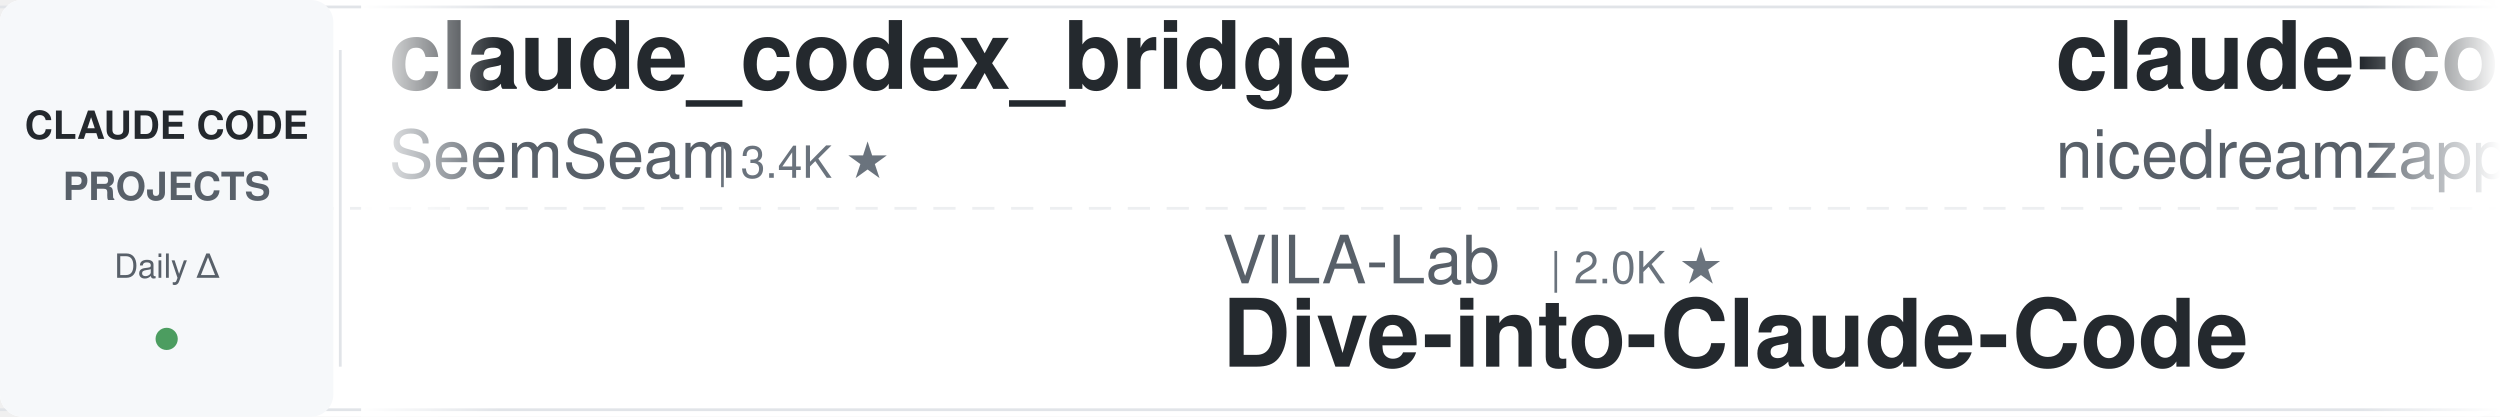
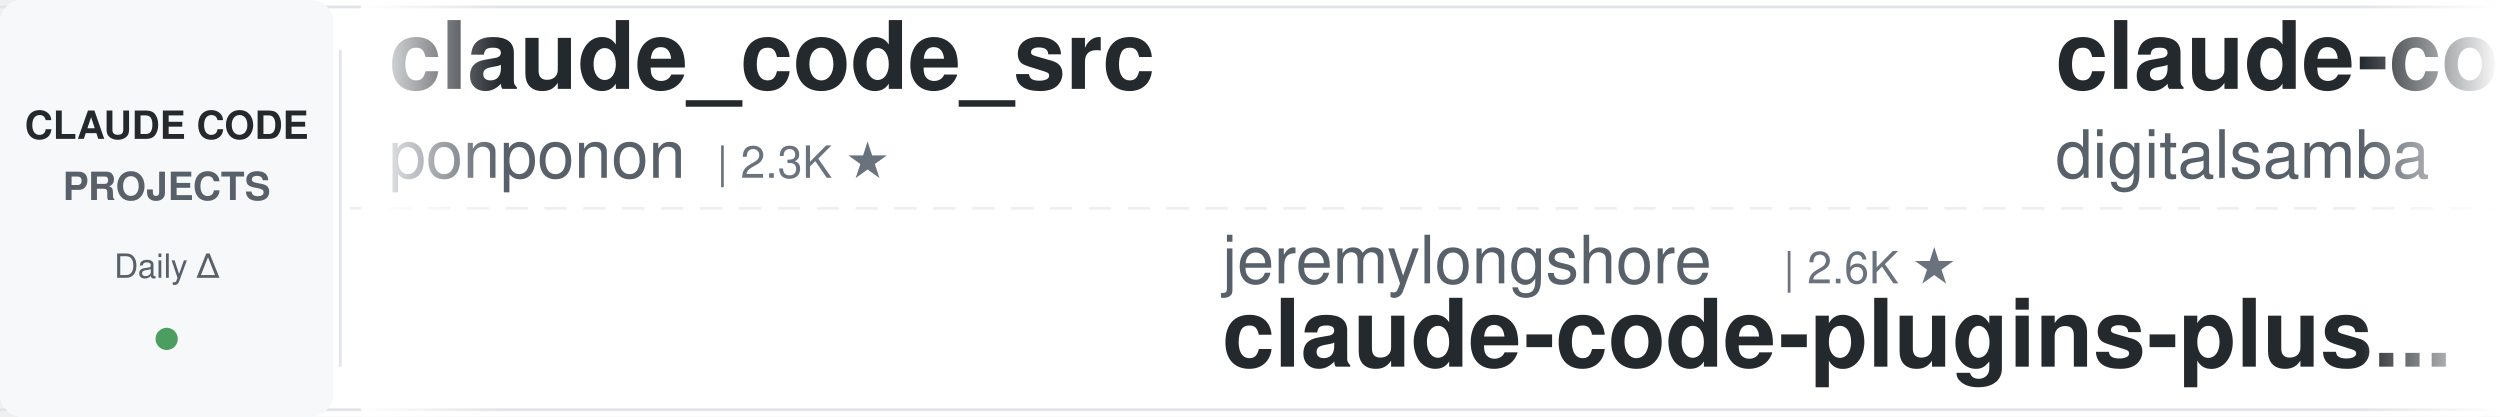
<svg xmlns="http://www.w3.org/2000/svg" width="900" height="150">
  <defs>
    <linearGradient id="awesomeLeftFade" x1="0%" y1="0%" x2="100%" y2="0%">
      <stop offset="0%" style="stop-color:#ffffff;stop-opacity:1" />
      <stop offset="100%" style="stop-color:#ffffff;stop-opacity:0" />
    </linearGradient>
    <linearGradient id="awesomeRightFade" x1="0%" y1="0%" x2="100%" y2="0%">
      <stop offset="0%" style="stop-color:#ffffff;stop-opacity:0" />
      <stop offset="100%" style="stop-color:#ffffff;stop-opacity:1" />
    </linearGradient>
  </defs>
  <rect width="900" height="150" fill="#ffffff" rx="8" />
  <rect x="0" y="2" width="900" height="1" fill="#e1e4e8" />
  <rect x="0" y="147" width="900" height="1" fill="#e1e4e8" />
  <line x1="0" y1="75" x2="900" y2="75" stroke="#e1e4e8" stroke-width="1" stroke-dasharray="8 6" opacity="0.6" />
  <rect x="0" y="0" width="120" height="150" fill="#f6f8fa" rx="8" />
  <text x="60" y="50" font-family="-apple-system, BlinkMacSystemFont, 'Segoe UI', Helvetica, Arial, sans-serif" font-size="14" font-weight="600" fill="#24292e" text-anchor="middle">CLAUDE CODE</text>
  <text x="60" y="72" font-family="-apple-system, BlinkMacSystemFont, 'Segoe UI', Helvetica, Arial, sans-serif" font-size="14" font-weight="600" fill="#586069" text-anchor="middle">PROJECTS</text>
  <text x="60" y="100" font-family="-apple-system, BlinkMacSystemFont, 'Segoe UI', Helvetica, Arial, sans-serif" font-size="12" font-weight="500" fill="#586069" text-anchor="middle">Daily Δ</text>
  <circle cx="60" cy="122" r="4" fill="#22863a" opacity="0.8" />
  <rect x="122" y="18" width="1" height="114" fill="#e1e4e8" />
  <clipPath id="awesomeTickerClip">
    <rect x="130" y="0" width="770" height="150" />
  </clipPath>
  <g clip-path="url(#awesomeTickerClip)">
    <g id="awesomeTickerItems">
      <animateTransform attributeName="transform" attributeType="XML" type="translate" from="0 0" to="-3000 0" dur="54s" repeatCount="indefinite" />
      <g transform="translate(0, 0)">
-         <text x="140" y="32" font-family="-apple-system, BlinkMacSystemFont, 'Segoe UI', Helvetica, Arial, sans-serif" font-size="34" font-weight="600" fill="#24292e">claude_codex_bridge</text>
-         <text x="140" y="64" font-family="-apple-system, BlinkMacSystemFont, 'Segoe UI', Helvetica, Arial, sans-serif" font-size="24" font-weight="400" fill="#586069">SeemSeam</text>
-         <text x="258" y="64" font-family="-apple-system, BlinkMacSystemFont, 'Segoe UI', Helvetica, Arial, sans-serif" font-size="16" font-weight="500" fill="#6a737d">| 3.4K ★</text>
-       </g>
-       <g transform="translate(300, 0)">
-         <text x="140" y="102" font-family="-apple-system, BlinkMacSystemFont, 'Segoe UI', Helvetica, Arial, sans-serif" font-size="24" font-weight="400" fill="#586069">VILA-Lab</text>
-         <text x="258" y="102" font-family="-apple-system, BlinkMacSystemFont, 'Segoe UI', Helvetica, Arial, sans-serif" font-size="16" font-weight="500" fill="#6a737d">| 2.0K ★</text>
-         <text x="140" y="132" font-family="-apple-system, BlinkMacSystemFont, 'Segoe UI', Helvetica, Arial, sans-serif" font-size="34" font-weight="600" fill="#24292e">Dive-into-Claude-Code</text>
-       </g>
-       <g transform="translate(600, 0)">
-         <text x="140" y="32" font-family="-apple-system, BlinkMacSystemFont, 'Segoe UI', Helvetica, Arial, sans-serif" font-size="34" font-weight="600" fill="#24292e">claude-code-local</text>
-         <text x="140" y="64" font-family="-apple-system, BlinkMacSystemFont, 'Segoe UI', Helvetica, Arial, sans-serif" font-size="24" font-weight="400" fill="#586069">nicedreamzapp</text>
-         <text x="318" y="64" font-family="-apple-system, BlinkMacSystemFont, 'Segoe UI', Helvetica, Arial, sans-serif" font-size="16" font-weight="500" fill="#6a737d">| 3.2K ★</text>
-       </g>
-       <g transform="translate(900, 0)">
-         <text x="140" y="102" font-family="-apple-system, BlinkMacSystemFont, 'Segoe UI', Helvetica, Arial, sans-serif" font-size="24" font-weight="400" fill="#586069">Donchitos</text>
-         <text x="270" y="102" font-family="-apple-system, BlinkMacSystemFont, 'Segoe UI', Helvetica, Arial, sans-serif" font-size="16" font-weight="500" fill="#6a737d">| 23.8K ★</text>
-         <text x="356" y="102" font-family="-apple-system, BlinkMacSystemFont, 'Segoe UI', Helvetica, Arial, sans-serif" font-size="16" font-weight="500" fill="#22863a"> +7</text>
-         <text x="140" y="132" font-family="-apple-system, BlinkMacSystemFont, 'Segoe UI', Helvetica, Arial, sans-serif" font-size="34" font-weight="600" fill="#24292e">Claude-Code-Game-Studios</text>
-       </g>
-       <g transform="translate(1200, 0)">
        <text x="140" y="32" font-family="-apple-system, BlinkMacSystemFont, 'Segoe UI', Helvetica, Arial, sans-serif" font-size="34" font-weight="600" fill="#24292e">claude_code_src</text>
        <text x="140" y="64" font-family="-apple-system, BlinkMacSystemFont, 'Segoe UI', Helvetica, Arial, sans-serif" font-size="24" font-weight="400" fill="#586069">ponponon</text>
        <text x="258" y="64" font-family="-apple-system, BlinkMacSystemFont, 'Segoe UI', Helvetica, Arial, sans-serif" font-size="16" font-weight="500" fill="#6a737d">| 2.3K ★</text>
      </g>
+       <g transform="translate(300, 0)">
+         <text x="140" y="102" font-family="-apple-system, BlinkMacSystemFont, 'Segoe UI', Helvetica, Arial, sans-serif" font-size="24" font-weight="400" fill="#586069">jeremylongshore</text>
+         <text x="342" y="102" font-family="-apple-system, BlinkMacSystemFont, 'Segoe UI', Helvetica, Arial, sans-serif" font-size="16" font-weight="500" fill="#6a737d">| 2.6K ★</text>
+         <text x="140" y="132" font-family="-apple-system, BlinkMacSystemFont, 'Segoe UI', Helvetica, Arial, sans-serif" font-size="34" font-weight="600" fill="#24292e">claude-code-plugins-plus...</text>
+       </g>
+       <g transform="translate(600, 0)">
+         <text x="140" y="32" font-family="-apple-system, BlinkMacSystemFont, 'Segoe UI', Helvetica, Arial, sans-serif" font-size="34" font-weight="600" fill="#24292e">claude-code-video-toolki...</text>
+         <text x="140" y="64" font-family="-apple-system, BlinkMacSystemFont, 'Segoe UI', Helvetica, Arial, sans-serif" font-size="24" font-weight="400" fill="#586069">digitalsamba</text>
+         <text x="306" y="64" font-family="-apple-system, BlinkMacSystemFont, 'Segoe UI', Helvetica, Arial, sans-serif" font-size="16" font-weight="500" fill="#6a737d">| 1.9K ★</text>
+       </g>
+       <g transform="translate(900, 0)">
+         <text x="140" y="102" font-family="-apple-system, BlinkMacSystemFont, 'Segoe UI', Helvetica, Arial, sans-serif" font-size="24" font-weight="400" fill="#586069">xu-xiang</text>
+         <text x="258" y="102" font-family="-apple-system, BlinkMacSystemFont, 'Segoe UI', Helvetica, Arial, sans-serif" font-size="16" font-weight="500" fill="#6a737d">| 1.9K ★</text>
+         <text x="335" y="102" font-family="-apple-system, BlinkMacSystemFont, 'Segoe UI', Helvetica, Arial, sans-serif" font-size="16" font-weight="500" fill="#22863a"> +2</text>
+         <text x="140" y="132" font-family="-apple-system, BlinkMacSystemFont, 'Segoe UI', Helvetica, Arial, sans-serif" font-size="34" font-weight="600" fill="#24292e">everything-claude-code-z...</text>
+       </g>
+       <g transform="translate(1200, 0)">
+         <text x="140" y="32" font-family="-apple-system, BlinkMacSystemFont, 'Segoe UI', Helvetica, Arial, sans-serif" font-size="34" font-weight="600" fill="#24292e">skills</text>
+         <text x="140" y="64" font-family="-apple-system, BlinkMacSystemFont, 'Segoe UI', Helvetica, Arial, sans-serif" font-size="24" font-weight="400" fill="#586069">anthropics</text>
+         <text x="282" y="64" font-family="-apple-system, BlinkMacSystemFont, 'Segoe UI', Helvetica, Arial, sans-serif" font-size="16" font-weight="500" fill="#6a737d">| 168.7K ★</text>
+         <text x="377" y="64" font-family="-apple-system, BlinkMacSystemFont, 'Segoe UI', Helvetica, Arial, sans-serif" font-size="16" font-weight="500" fill="#22863a"> +40</text>
+       </g>
      <g transform="translate(1500, 0)">
-         <text x="140" y="102" font-family="-apple-system, BlinkMacSystemFont, 'Segoe UI', Helvetica, Arial, sans-serif" font-size="24" font-weight="400" fill="#586069">disler</text>
-         <text x="234" y="102" font-family="-apple-system, BlinkMacSystemFont, 'Segoe UI', Helvetica, Arial, sans-serif" font-size="16" font-weight="500" fill="#6a737d">| 1.6K ★</text>
-         <text x="140" y="132" font-family="-apple-system, BlinkMacSystemFont, 'Segoe UI', Helvetica, Arial, sans-serif" font-size="34" font-weight="600" fill="#24292e">pi-vs-claude-code</text>
+         <text x="140" y="102" font-family="-apple-system, BlinkMacSystemFont, 'Segoe UI', Helvetica, Arial, sans-serif" font-size="24" font-weight="400" fill="#586069">hangsman</text>
+         <text x="258" y="102" font-family="-apple-system, BlinkMacSystemFont, 'Segoe UI', Helvetica, Arial, sans-serif" font-size="16" font-weight="500" fill="#6a737d">| 793 ★</text>
+         <text x="140" y="132" font-family="-apple-system, BlinkMacSystemFont, 'Segoe UI', Helvetica, Arial, sans-serif" font-size="34" font-weight="600" fill="#24292e">claude-code-source</text>
      </g>
      <g transform="translate(1800, 0)">
-         <text x="140" y="32" font-family="-apple-system, BlinkMacSystemFont, 'Segoe UI', Helvetica, Arial, sans-serif" font-size="34" font-weight="600" fill="#24292e">claude-code-tips</text>
-         <text x="140" y="64" font-family="-apple-system, BlinkMacSystemFont, 'Segoe UI', Helvetica, Arial, sans-serif" font-size="24" font-weight="400" fill="#586069">ykdojo</text>
-         <text x="234" y="64" font-family="-apple-system, BlinkMacSystemFont, 'Segoe UI', Helvetica, Arial, sans-serif" font-size="16" font-weight="500" fill="#6a737d">| 9.6K ★</text>
-         <text x="311" y="64" font-family="-apple-system, BlinkMacSystemFont, 'Segoe UI', Helvetica, Arial, sans-serif" font-size="16" font-weight="500" fill="#22863a"> +1</text>
+         <text x="140" y="32" font-family="-apple-system, BlinkMacSystemFont, 'Segoe UI', Helvetica, Arial, sans-serif" font-size="34" font-weight="600" fill="#24292e">claude-code-source-build</text>
+         <text x="140" y="64" font-family="-apple-system, BlinkMacSystemFont, 'Segoe UI', Helvetica, Arial, sans-serif" font-size="24" font-weight="400" fill="#586069">andrew-kramer-inno</text>
+         <text x="378" y="64" font-family="-apple-system, BlinkMacSystemFont, 'Segoe UI', Helvetica, Arial, sans-serif" font-size="16" font-weight="500" fill="#6a737d">| 593 ★</text>
      </g>
      <g transform="translate(2100, 0)">
-         <text x="140" y="102" font-family="-apple-system, BlinkMacSystemFont, 'Segoe UI', Helvetica, Arial, sans-serif" font-size="24" font-weight="400" fill="#586069">AprilNEA</text>
-         <text x="258" y="102" font-family="-apple-system, BlinkMacSystemFont, 'Segoe UI', Helvetica, Arial, sans-serif" font-size="16" font-weight="500" fill="#6a737d">| 391 ★</text>
-         <text x="140" y="132" font-family="-apple-system, BlinkMacSystemFont, 'Segoe UI', Helvetica, Arial, sans-serif" font-size="34" font-weight="600" fill="#24292e">claude-code-source</text>
+         <text x="140" y="102" font-family="-apple-system, BlinkMacSystemFont, 'Segoe UI', Helvetica, Arial, sans-serif" font-size="24" font-weight="400" fill="#586069">shareAI-lab</text>
+         <text x="294" y="102" font-family="-apple-system, BlinkMacSystemFont, 'Segoe UI', Helvetica, Arial, sans-serif" font-size="16" font-weight="500" fill="#6a737d">| 74.1K ★</text>
+         <text x="380" y="102" font-family="-apple-system, BlinkMacSystemFont, 'Segoe UI', Helvetica, Arial, sans-serif" font-size="16" font-weight="500" fill="#22863a"> +34</text>
+         <text x="140" y="132" font-family="-apple-system, BlinkMacSystemFont, 'Segoe UI', Helvetica, Arial, sans-serif" font-size="34" font-weight="600" fill="#24292e">learn-claude-code</text>
      </g>
      <g transform="translate(2400, 0)">
-         <text x="140" y="32" font-family="-apple-system, BlinkMacSystemFont, 'Segoe UI', Helvetica, Arial, sans-serif" font-size="34" font-weight="600" fill="#24292e">claude-code-source-code</text>
-         <text x="140" y="64" font-family="-apple-system, BlinkMacSystemFont, 'Segoe UI', Helvetica, Arial, sans-serif" font-size="24" font-weight="400" fill="#586069">777genius</text>
-         <text x="270" y="64" font-family="-apple-system, BlinkMacSystemFont, 'Segoe UI', Helvetica, Arial, sans-serif" font-size="16" font-weight="500" fill="#6a737d">| 925 ★</text>
+         <text x="140" y="32" font-family="-apple-system, BlinkMacSystemFont, 'Segoe UI', Helvetica, Arial, sans-serif" font-size="34" font-weight="600" fill="#24292e">edmunds-claude-code</text>
+         <text x="140" y="64" font-family="-apple-system, BlinkMacSystemFont, 'Segoe UI', Helvetica, Arial, sans-serif" font-size="24" font-weight="400" fill="#586069">edmund-io</text>
+         <text x="270" y="64" font-family="-apple-system, BlinkMacSystemFont, 'Segoe UI', Helvetica, Arial, sans-serif" font-size="16" font-weight="500" fill="#6a737d">| 1.5K ★</text>
      </g>
      <g transform="translate(2700, 0)">
-         <text x="140" y="102" font-family="-apple-system, BlinkMacSystemFont, 'Segoe UI', Helvetica, Arial, sans-serif" font-size="24" font-weight="400" fill="#586069">asgeirtj</text>
-         <text x="258" y="102" font-family="-apple-system, BlinkMacSystemFont, 'Segoe UI', Helvetica, Arial, sans-serif" font-size="16" font-weight="500" fill="#6a737d">| 62.8K ★</text>
-         <text x="344" y="102" font-family="-apple-system, BlinkMacSystemFont, 'Segoe UI', Helvetica, Arial, sans-serif" font-size="16" font-weight="500" fill="#22863a"> +13</text>
-         <text x="140" y="132" font-family="-apple-system, BlinkMacSystemFont, 'Segoe UI', Helvetica, Arial, sans-serif" font-size="34" font-weight="600" fill="#24292e">system_prompts_leaks</text>
+         <text x="140" y="102" font-family="-apple-system, BlinkMacSystemFont, 'Segoe UI', Helvetica, Arial, sans-serif" font-size="24" font-weight="400" fill="#586069">FlorianBruniaux</text>
+         <text x="342" y="102" font-family="-apple-system, BlinkMacSystemFont, 'Segoe UI', Helvetica, Arial, sans-serif" font-size="16" font-weight="500" fill="#6a737d">| 5.7K ★</text>
+         <text x="419" y="102" font-family="-apple-system, BlinkMacSystemFont, 'Segoe UI', Helvetica, Arial, sans-serif" font-size="16" font-weight="500" fill="#22863a"> +2</text>
+         <text x="140" y="132" font-family="-apple-system, BlinkMacSystemFont, 'Segoe UI', Helvetica, Arial, sans-serif" font-size="34" font-weight="600" fill="#24292e">claude-code-ultimate-gui...</text>
      </g>
      <g transform="translate(3000, 0)">
-         <text x="140" y="32" font-family="-apple-system, BlinkMacSystemFont, 'Segoe UI', Helvetica, Arial, sans-serif" font-size="34" font-weight="600" fill="#24292e">claude_codex_bridge</text>
-         <text x="140" y="64" font-family="-apple-system, BlinkMacSystemFont, 'Segoe UI', Helvetica, Arial, sans-serif" font-size="24" font-weight="400" fill="#586069">SeemSeam</text>
-         <text x="258" y="64" font-family="-apple-system, BlinkMacSystemFont, 'Segoe UI', Helvetica, Arial, sans-serif" font-size="16" font-weight="500" fill="#6a737d">| 3.4K ★</text>
+         <text x="140" y="32" font-family="-apple-system, BlinkMacSystemFont, 'Segoe UI', Helvetica, Arial, sans-serif" font-size="34" font-weight="600" fill="#24292e">claude_code_src</text>
+         <text x="140" y="64" font-family="-apple-system, BlinkMacSystemFont, 'Segoe UI', Helvetica, Arial, sans-serif" font-size="24" font-weight="400" fill="#586069">ponponon</text>
+         <text x="258" y="64" font-family="-apple-system, BlinkMacSystemFont, 'Segoe UI', Helvetica, Arial, sans-serif" font-size="16" font-weight="500" fill="#6a737d">| 2.3K ★</text>
      </g>
      <g transform="translate(3300, 0)">
-         <text x="140" y="102" font-family="-apple-system, BlinkMacSystemFont, 'Segoe UI', Helvetica, Arial, sans-serif" font-size="24" font-weight="400" fill="#586069">VILA-Lab</text>
-         <text x="258" y="102" font-family="-apple-system, BlinkMacSystemFont, 'Segoe UI', Helvetica, Arial, sans-serif" font-size="16" font-weight="500" fill="#6a737d">| 2.0K ★</text>
-         <text x="140" y="132" font-family="-apple-system, BlinkMacSystemFont, 'Segoe UI', Helvetica, Arial, sans-serif" font-size="34" font-weight="600" fill="#24292e">Dive-into-Claude-Code</text>
+         <text x="140" y="102" font-family="-apple-system, BlinkMacSystemFont, 'Segoe UI', Helvetica, Arial, sans-serif" font-size="24" font-weight="400" fill="#586069">jeremylongshore</text>
+         <text x="342" y="102" font-family="-apple-system, BlinkMacSystemFont, 'Segoe UI', Helvetica, Arial, sans-serif" font-size="16" font-weight="500" fill="#6a737d">| 2.6K ★</text>
+         <text x="140" y="132" font-family="-apple-system, BlinkMacSystemFont, 'Segoe UI', Helvetica, Arial, sans-serif" font-size="34" font-weight="600" fill="#24292e">claude-code-plugins-plus...</text>
      </g>
      <g transform="translate(3600, 0)">
-         <text x="140" y="32" font-family="-apple-system, BlinkMacSystemFont, 'Segoe UI', Helvetica, Arial, sans-serif" font-size="34" font-weight="600" fill="#24292e">claude-code-local</text>
-         <text x="140" y="64" font-family="-apple-system, BlinkMacSystemFont, 'Segoe UI', Helvetica, Arial, sans-serif" font-size="24" font-weight="400" fill="#586069">nicedreamzapp</text>
-         <text x="318" y="64" font-family="-apple-system, BlinkMacSystemFont, 'Segoe UI', Helvetica, Arial, sans-serif" font-size="16" font-weight="500" fill="#6a737d">| 3.2K ★</text>
+         <text x="140" y="32" font-family="-apple-system, BlinkMacSystemFont, 'Segoe UI', Helvetica, Arial, sans-serif" font-size="34" font-weight="600" fill="#24292e">claude-code-video-toolki...</text>
+         <text x="140" y="64" font-family="-apple-system, BlinkMacSystemFont, 'Segoe UI', Helvetica, Arial, sans-serif" font-size="24" font-weight="400" fill="#586069">digitalsamba</text>
+         <text x="306" y="64" font-family="-apple-system, BlinkMacSystemFont, 'Segoe UI', Helvetica, Arial, sans-serif" font-size="16" font-weight="500" fill="#6a737d">| 1.9K ★</text>
      </g>
      <g transform="translate(3900, 0)">
-         <text x="140" y="102" font-family="-apple-system, BlinkMacSystemFont, 'Segoe UI', Helvetica, Arial, sans-serif" font-size="24" font-weight="400" fill="#586069">Donchitos</text>
-         <text x="270" y="102" font-family="-apple-system, BlinkMacSystemFont, 'Segoe UI', Helvetica, Arial, sans-serif" font-size="16" font-weight="500" fill="#6a737d">| 23.8K ★</text>
-         <text x="356" y="102" font-family="-apple-system, BlinkMacSystemFont, 'Segoe UI', Helvetica, Arial, sans-serif" font-size="16" font-weight="500" fill="#22863a"> +7</text>
-         <text x="140" y="132" font-family="-apple-system, BlinkMacSystemFont, 'Segoe UI', Helvetica, Arial, sans-serif" font-size="34" font-weight="600" fill="#24292e">Claude-Code-Game-Studios</text>
+         <text x="140" y="102" font-family="-apple-system, BlinkMacSystemFont, 'Segoe UI', Helvetica, Arial, sans-serif" font-size="24" font-weight="400" fill="#586069">xu-xiang</text>
+         <text x="258" y="102" font-family="-apple-system, BlinkMacSystemFont, 'Segoe UI', Helvetica, Arial, sans-serif" font-size="16" font-weight="500" fill="#6a737d">| 1.9K ★</text>
+         <text x="335" y="102" font-family="-apple-system, BlinkMacSystemFont, 'Segoe UI', Helvetica, Arial, sans-serif" font-size="16" font-weight="500" fill="#22863a"> +2</text>
+         <text x="140" y="132" font-family="-apple-system, BlinkMacSystemFont, 'Segoe UI', Helvetica, Arial, sans-serif" font-size="34" font-weight="600" fill="#24292e">everything-claude-code-z...</text>
      </g>
    </g>
  </g>
  <rect x="130" y="0" width="50" height="150" fill="url(#awesomeLeftFade)" />
  <rect x="850" y="0" width="50" height="150" fill="url(#awesomeRightFade)" />
</svg>
